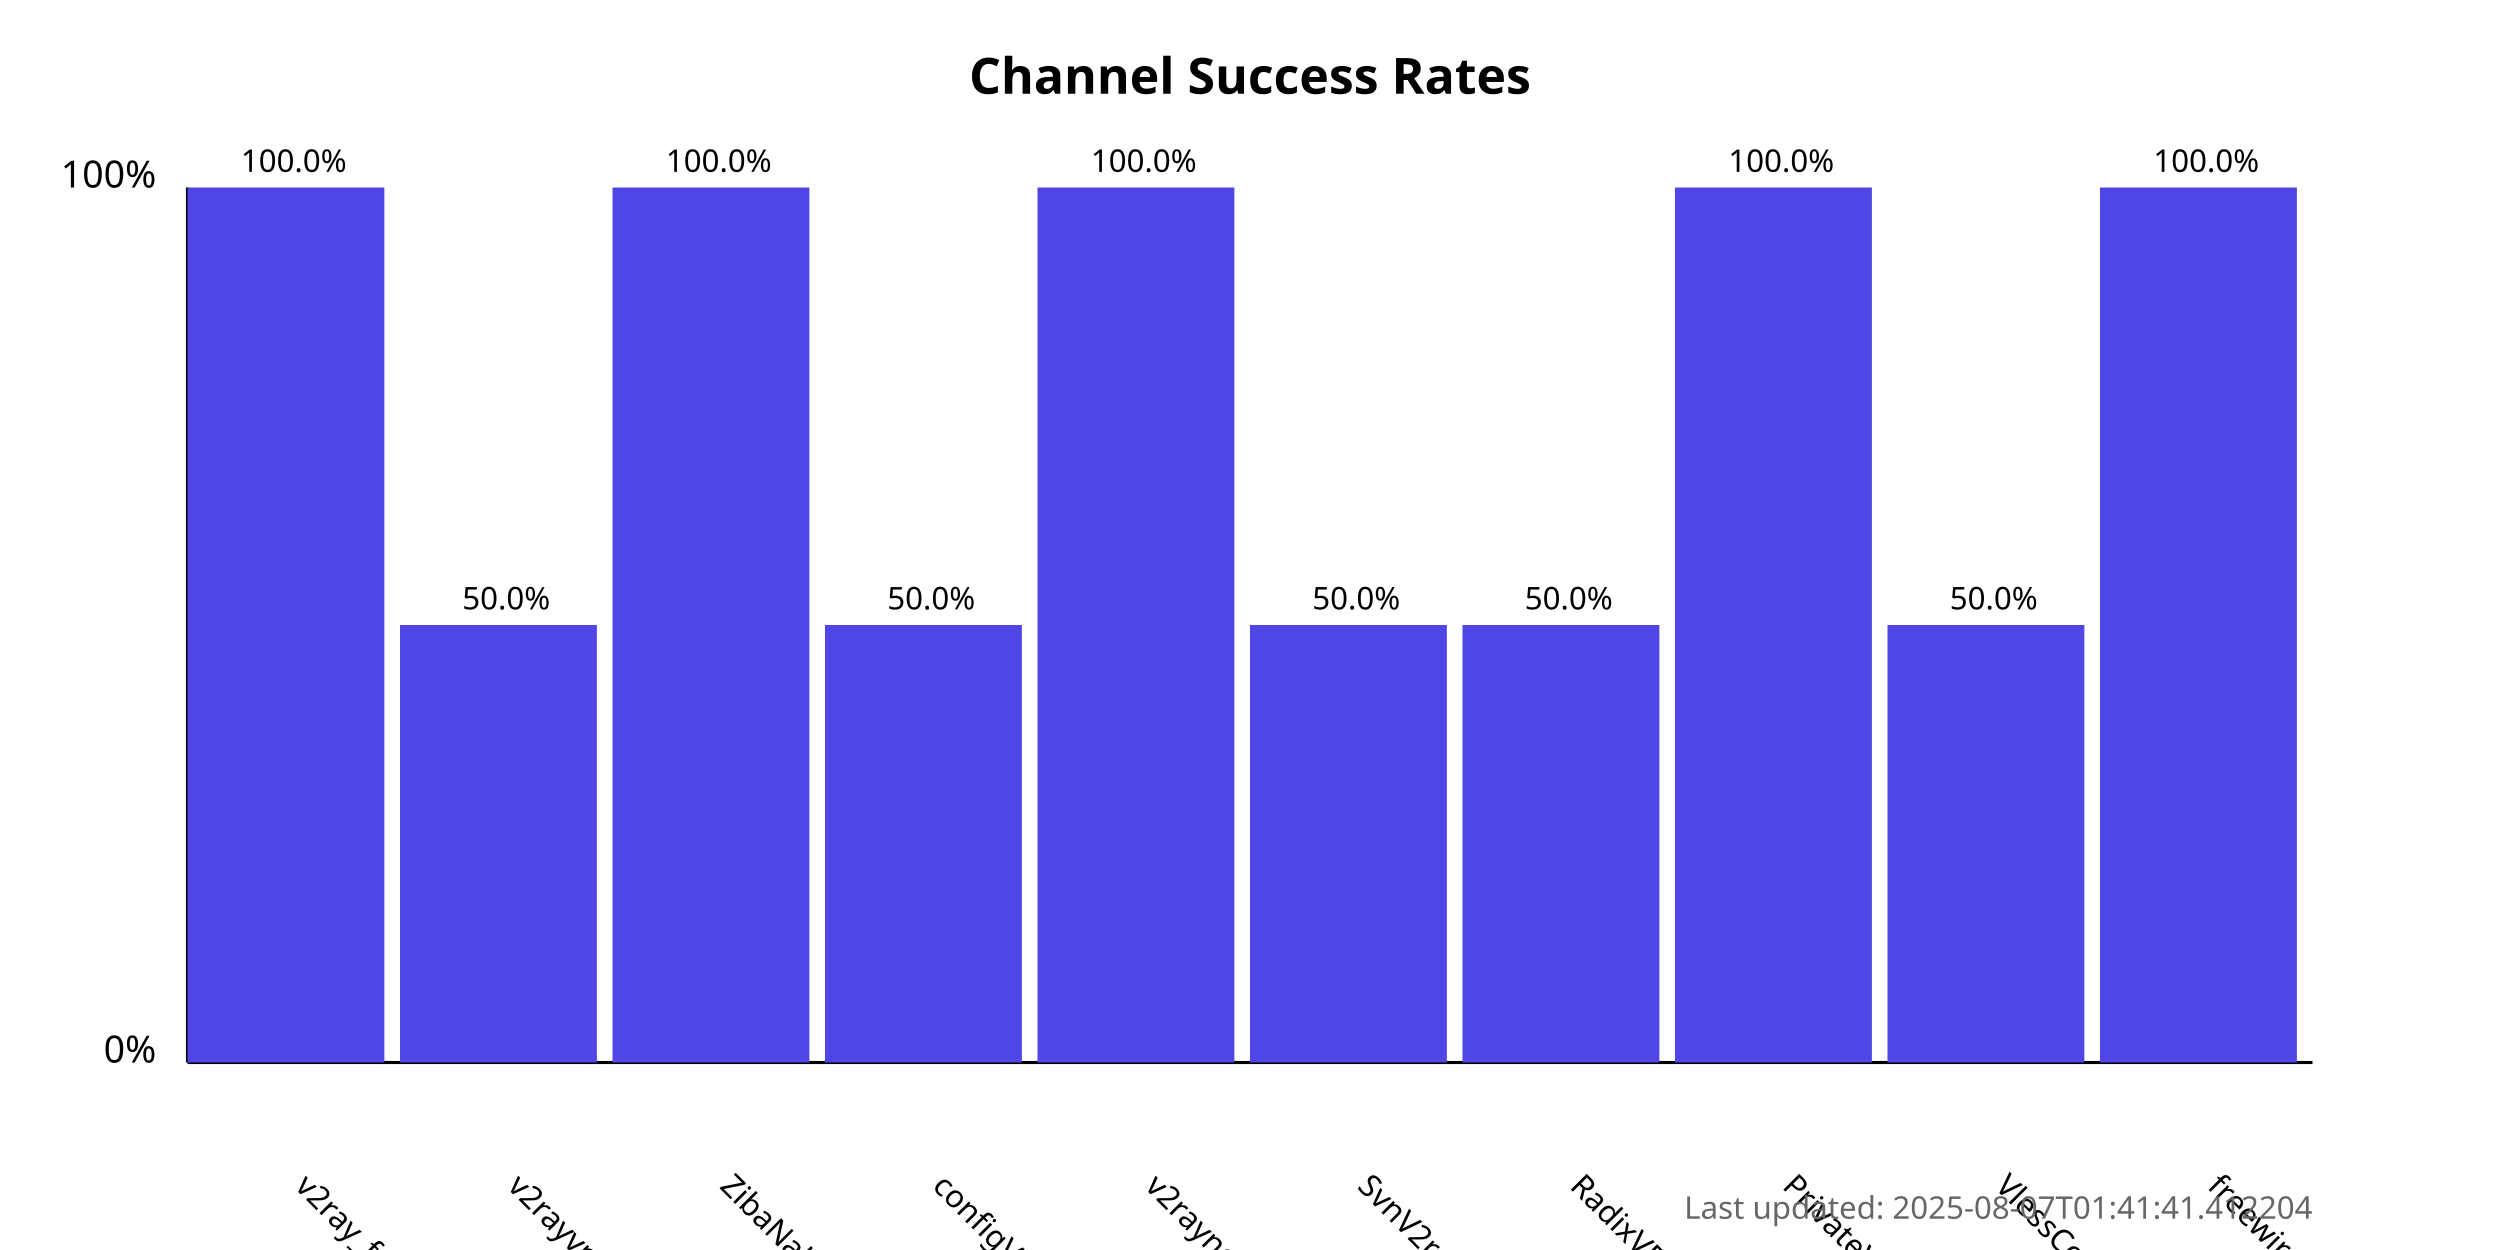
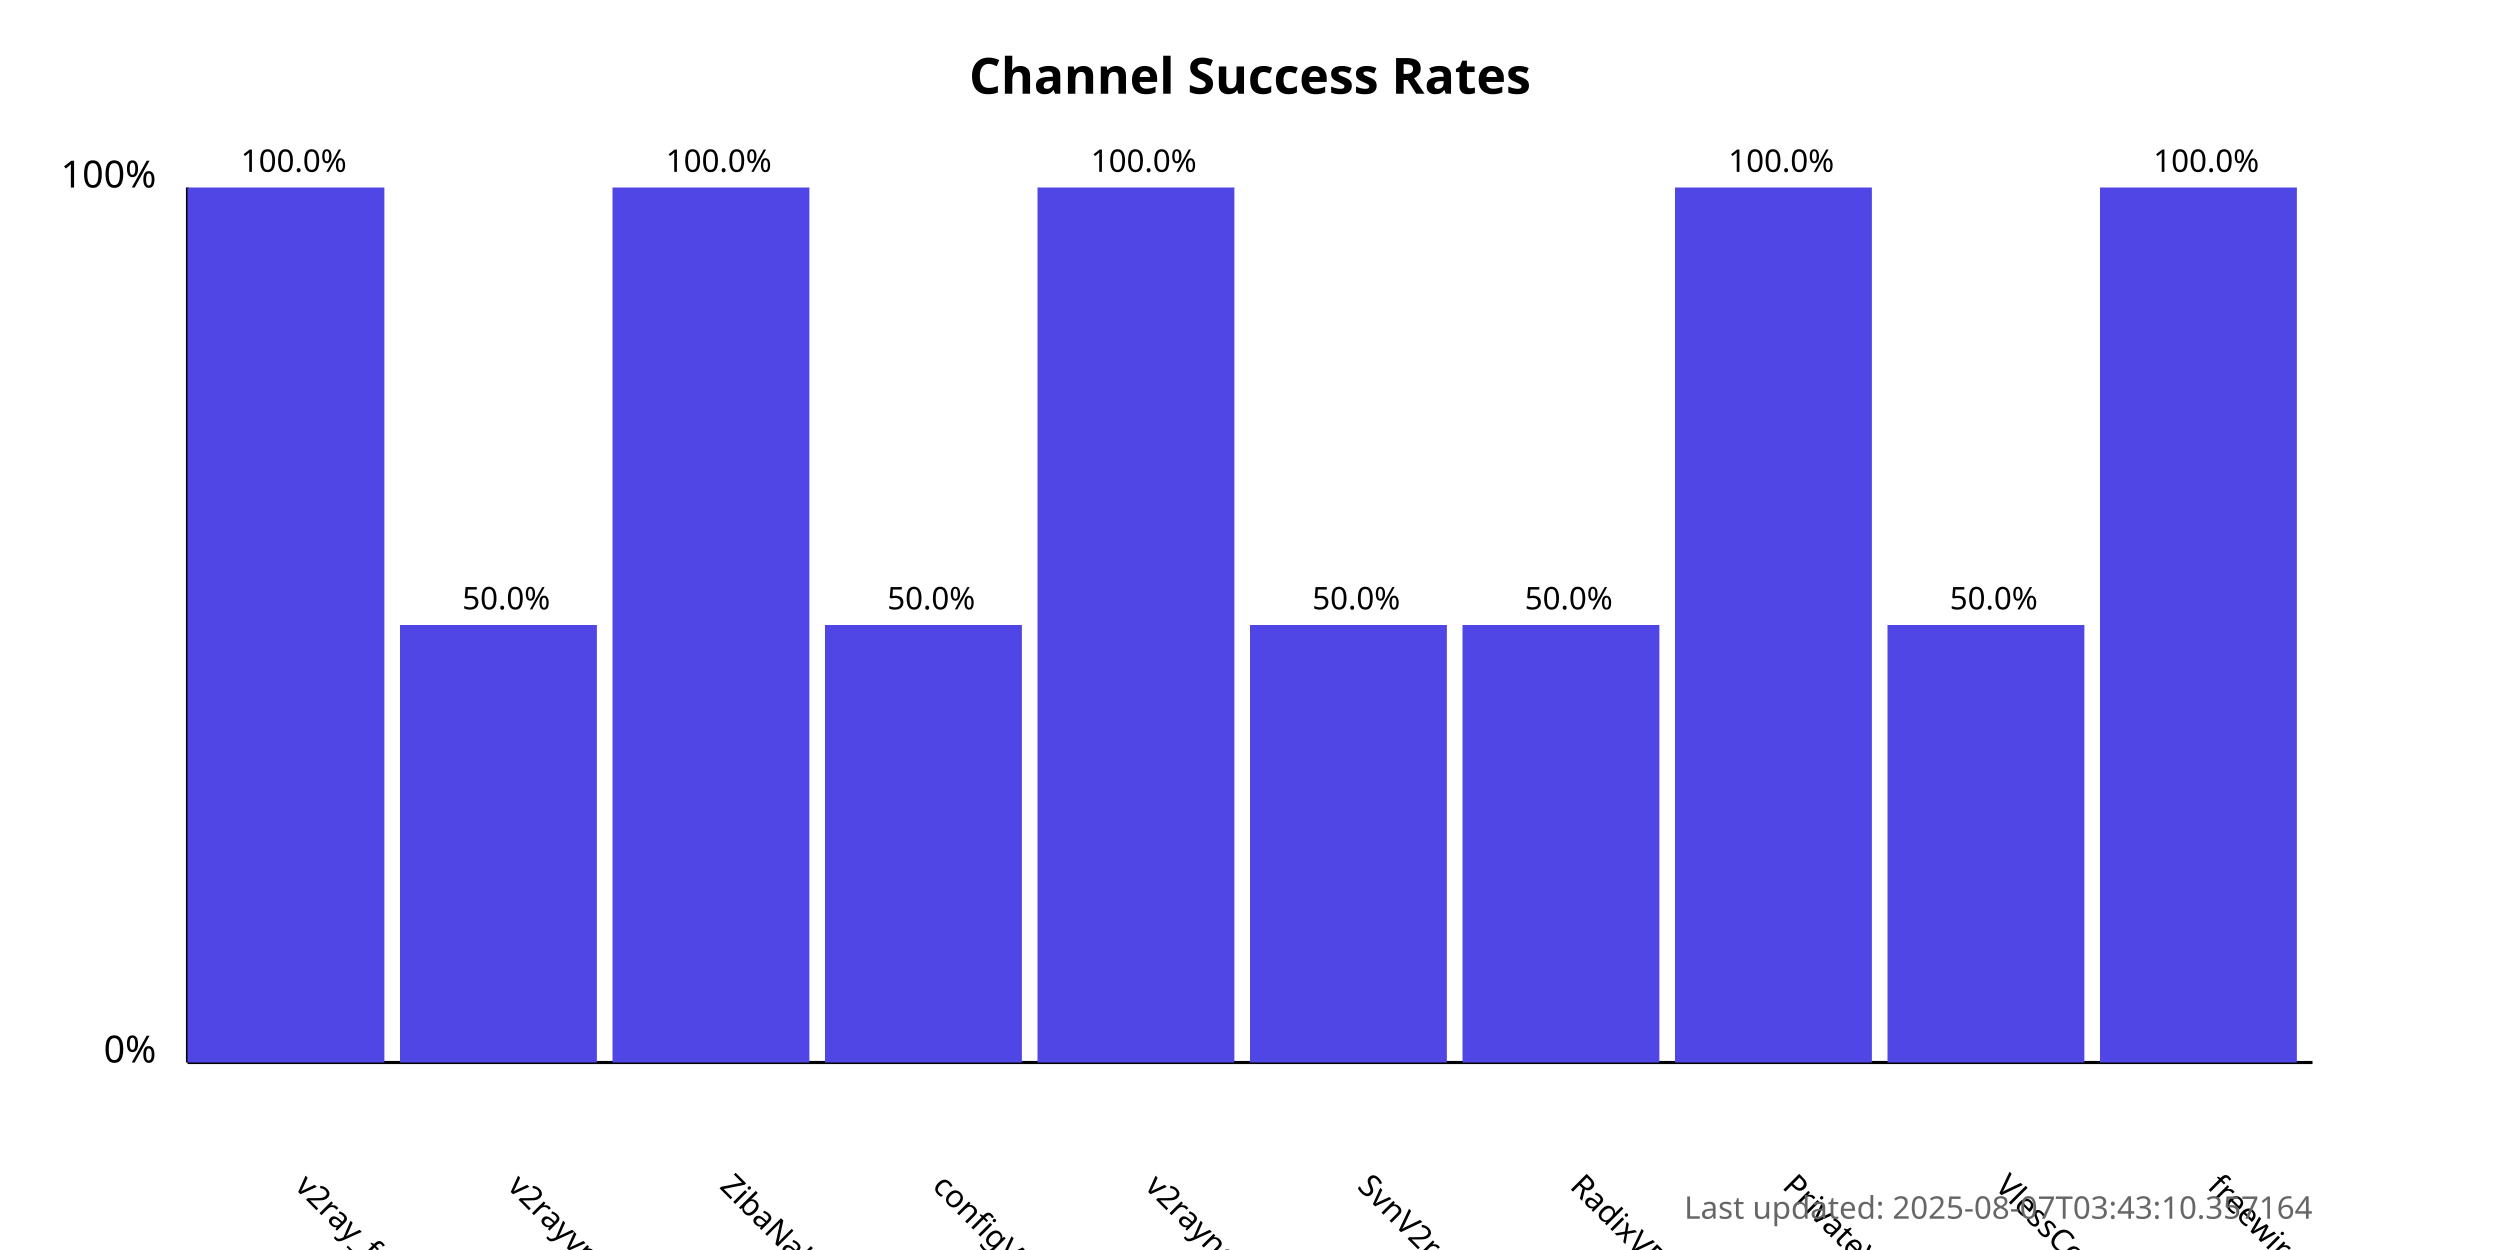
<svg xmlns="http://www.w3.org/2000/svg" width="800" height="400">
  <style>
            .chart-title { font: bold 16px sans-serif; }
            .axis-label { font: 12px sans-serif; }
            .tick-label { font: 10px sans-serif; }
            .bar { fill: #4f46e5; }
            .bar:hover { fill: #6366f1; }
            .timestamp { font: 10px sans-serif; fill: #666; }
        </style>
  <text x="400.0" y="30" text-anchor="middle" class="chart-title">
            Channel Success Rates
        </text>
  <line x1="60" y1="340" x2="60" y2="60" stroke="black" stroke-width="1" />
  <line x1="60" y1="340" x2="740" y2="340" stroke="black" stroke-width="1" />
  <text x="50" y="340" text-anchor="end" class="axis-label">0%</text>
  <text x="50" y="60" text-anchor="end" class="axis-label">100%</text>
  <g>
    <rect x="60" y="60.0" width="63.0" height="280.0" class="bar" />
    <text x="94.0" y="380" transform="rotate(45, 94.0, 380)" text-anchor="start" class="tick-label">
                v2ray_free_conf
            </text>
    <text x="94.0" y="55.0" text-anchor="middle" class="tick-label">
                100.0%
            </text>
  </g>
  <g>
    <rect x="128.0" y="200.0" width="63.0" height="140.0" class="bar" />
    <text x="162.0" y="380" transform="rotate(45, 162.0, 380)" text-anchor="start" class="tick-label">
                v2rayvpno
            </text>
    <text x="162.0" y="195.0" text-anchor="middle" class="tick-label">
                50.0%
            </text>
  </g>
  <g>
    <rect x="196.0" y="60.0" width="63.0" height="280.0" class="bar" />
    <text x="230.0" y="380" transform="rotate(45, 230.0, 380)" text-anchor="start" class="tick-label">
                ZibaNabz
            </text>
    <text x="230.0" y="55.0" text-anchor="middle" class="tick-label">
                100.0%
            </text>
  </g>
  <g>
    <rect x="264.0" y="200.0" width="63.0" height="140.0" class="bar" />
    <text x="298.0" y="380" transform="rotate(45, 298.0, 380)" text-anchor="start" class="tick-label">
                configV2rayForFree
            </text>
    <text x="298.0" y="195.0" text-anchor="middle" class="tick-label">
                50.0%
            </text>
  </g>
  <g>
    <rect x="332.0" y="60.0" width="63.0" height="280.0" class="bar" />
    <text x="366.0" y="380" transform="rotate(45, 366.0, 380)" text-anchor="start" class="tick-label">
                v2rayngvpn
            </text>
    <text x="366.0" y="55.0" text-anchor="middle" class="tick-label">
                100.0%
            </text>
  </g>
  <g>
    <rect x="400.0" y="200.0" width="63.0" height="140.0" class="bar" />
    <text x="434.0" y="380" transform="rotate(45, 434.0, 380)" text-anchor="start" class="tick-label">
                SvnV2ray
            </text>
    <text x="434.0" y="195.0" text-anchor="middle" class="tick-label">
                50.0%
            </text>
  </g>
  <g>
    <rect x="468.0" y="200.0" width="63.0" height="140.0" class="bar" />
    <text x="502.0" y="380" transform="rotate(45, 502.0, 380)" text-anchor="start" class="tick-label">
                RadixVPN
            </text>
    <text x="502.0" y="195.0" text-anchor="middle" class="tick-label">
                50.0%
            </text>
  </g>
  <g>
    <rect x="536.0" y="60.0" width="63.0" height="280.0" class="bar" />
    <text x="570.0" y="380" transform="rotate(45, 570.0, 380)" text-anchor="start" class="tick-label">
                PrivateVPNs
            </text>
    <text x="570.0" y="55.0" text-anchor="middle" class="tick-label">
                100.0%
            </text>
  </g>
  <g>
    <rect x="604.0" y="200.0" width="63.0" height="140.0" class="bar" />
    <text x="638.0" y="380" transform="rotate(45, 638.0, 380)" text-anchor="start" class="tick-label">
                VlessConfig
            </text>
    <text x="638.0" y="195.0" text-anchor="middle" class="tick-label">
                50.0%
            </text>
  </g>
  <g>
    <rect x="672.0" y="60.0" width="63.0" height="280.0" class="bar" />
    <text x="706.0" y="380" transform="rotate(45, 706.0, 380)" text-anchor="start" class="tick-label">
                freewireguard
            </text>
    <text x="706.0" y="55.0" text-anchor="middle" class="tick-label">
                100.0%
            </text>
  </g>
  <text x="740" y="390" text-anchor="end" class="timestamp">
-             Last updated: 2025-08-07T01:41:41.412204
+             Last updated: 2025-08-07T03:43:10.357164
        </text>
</svg>
